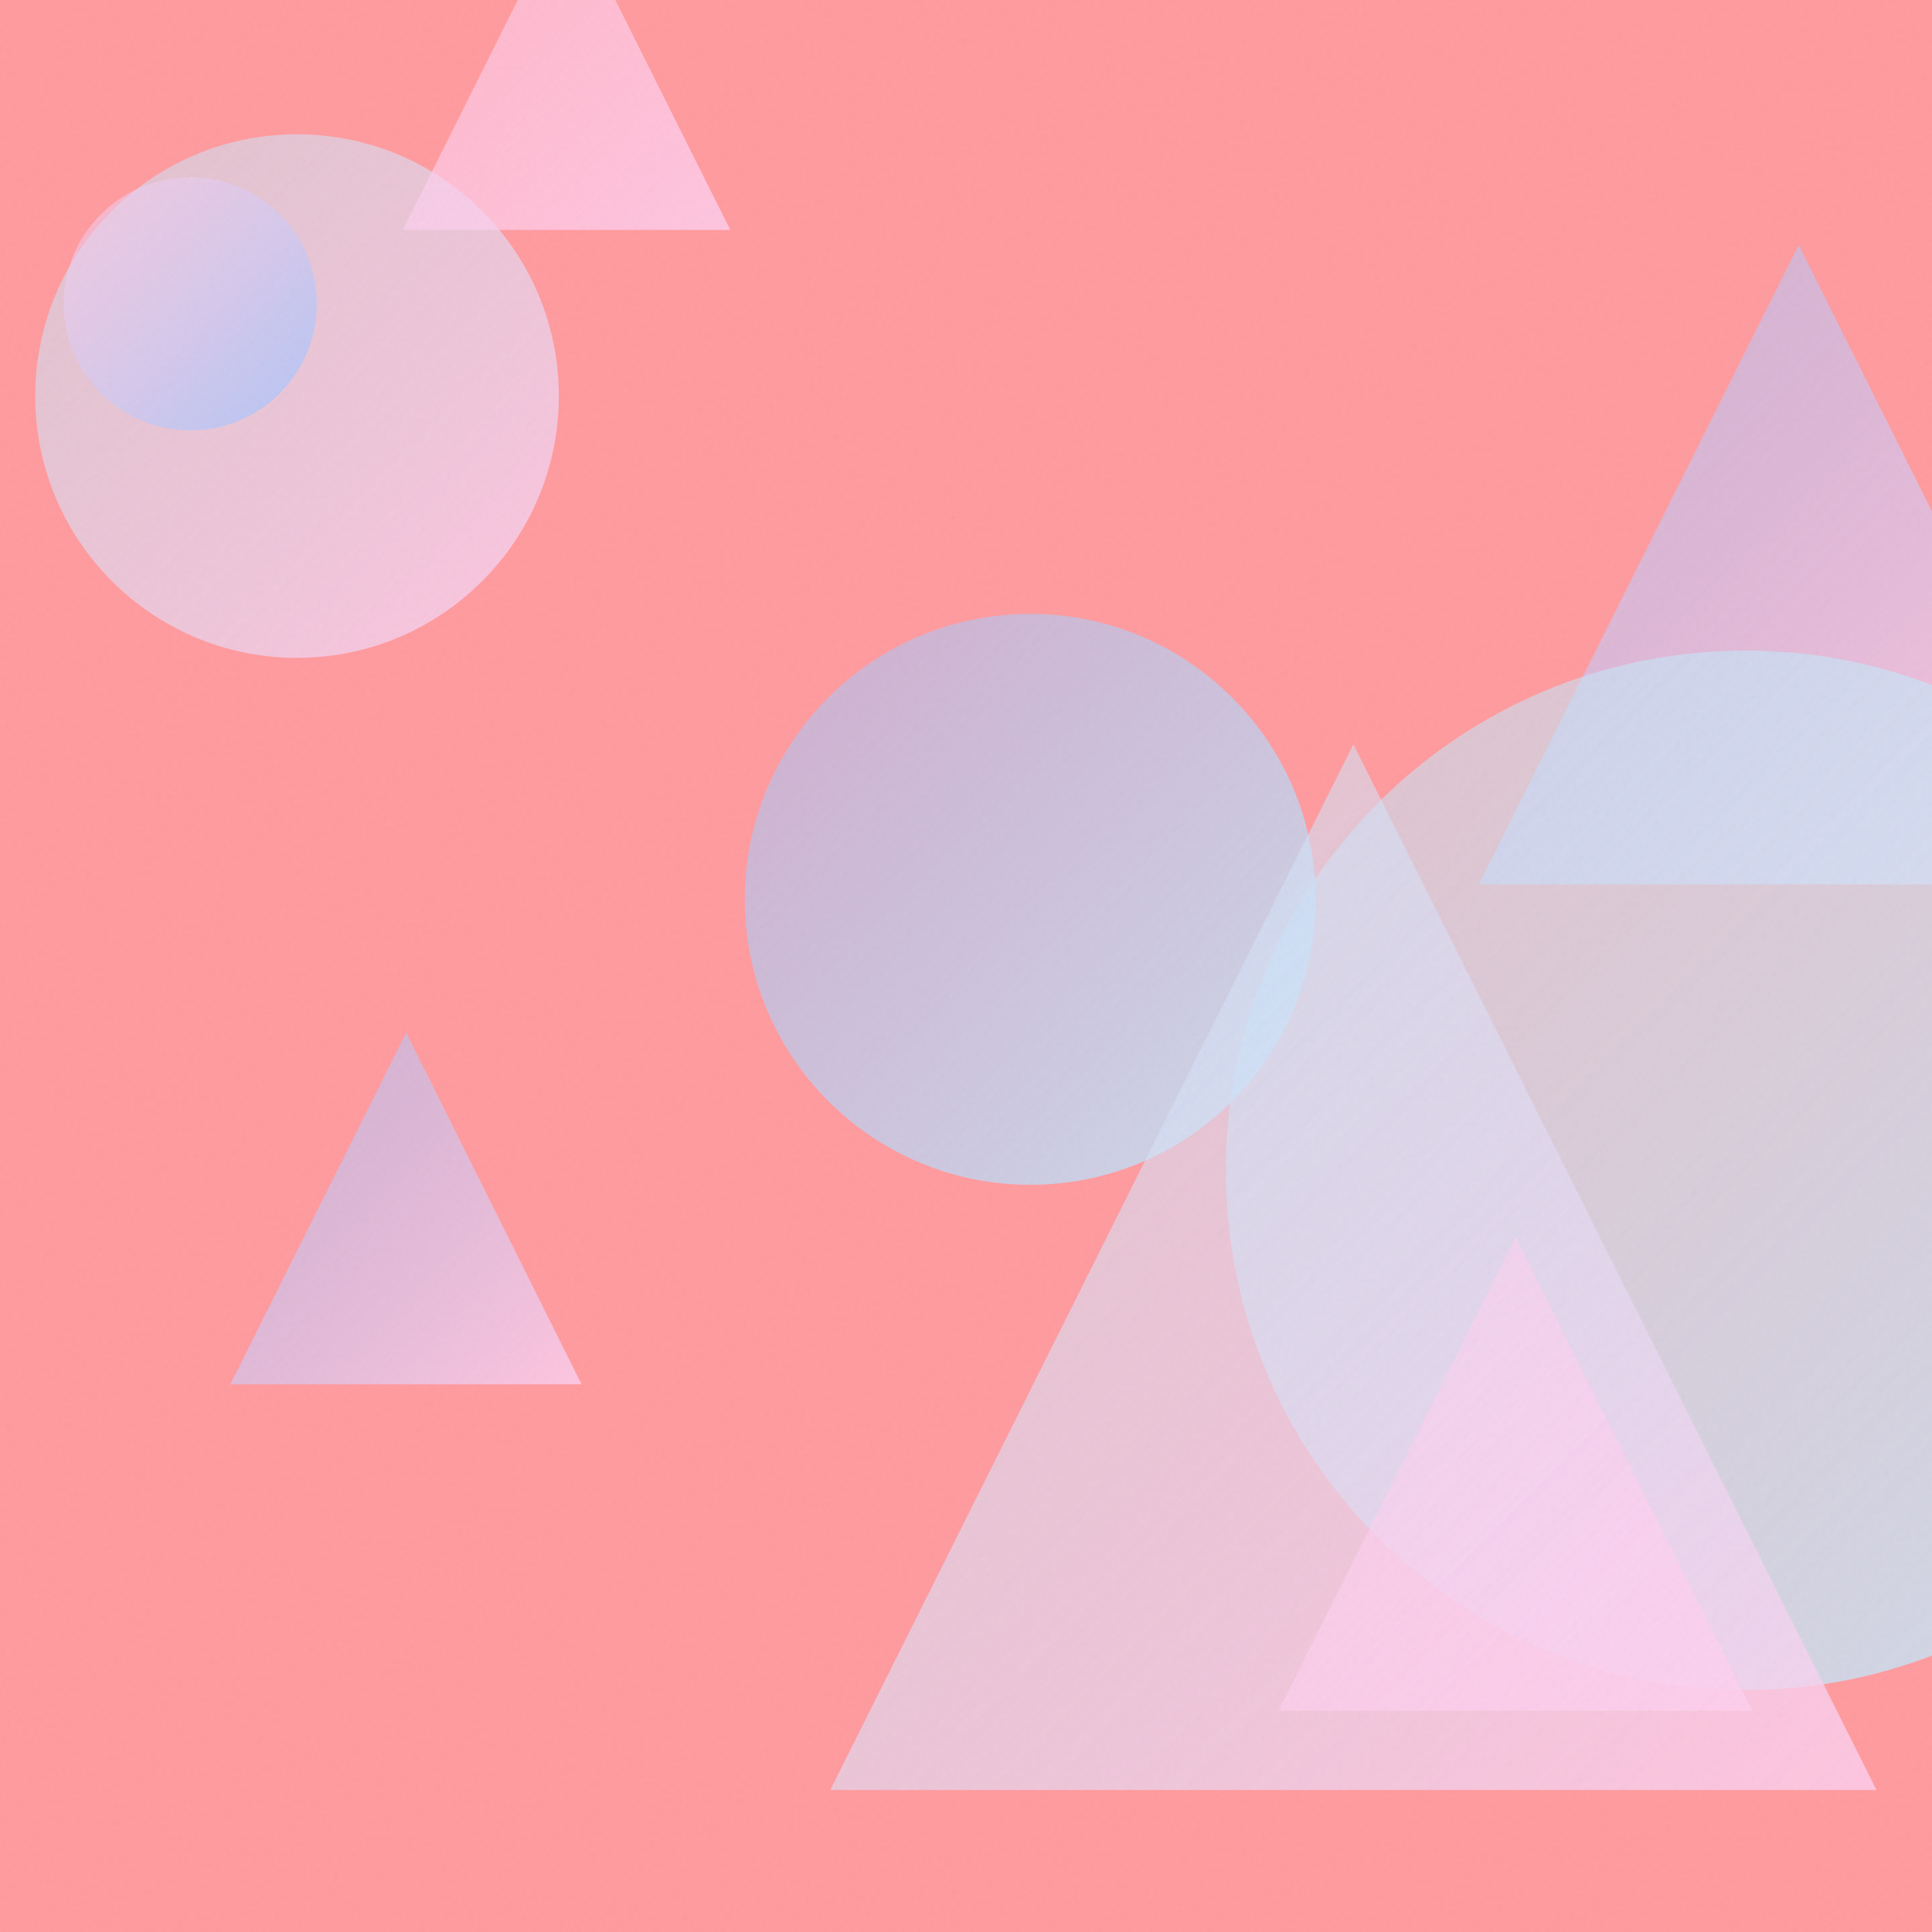
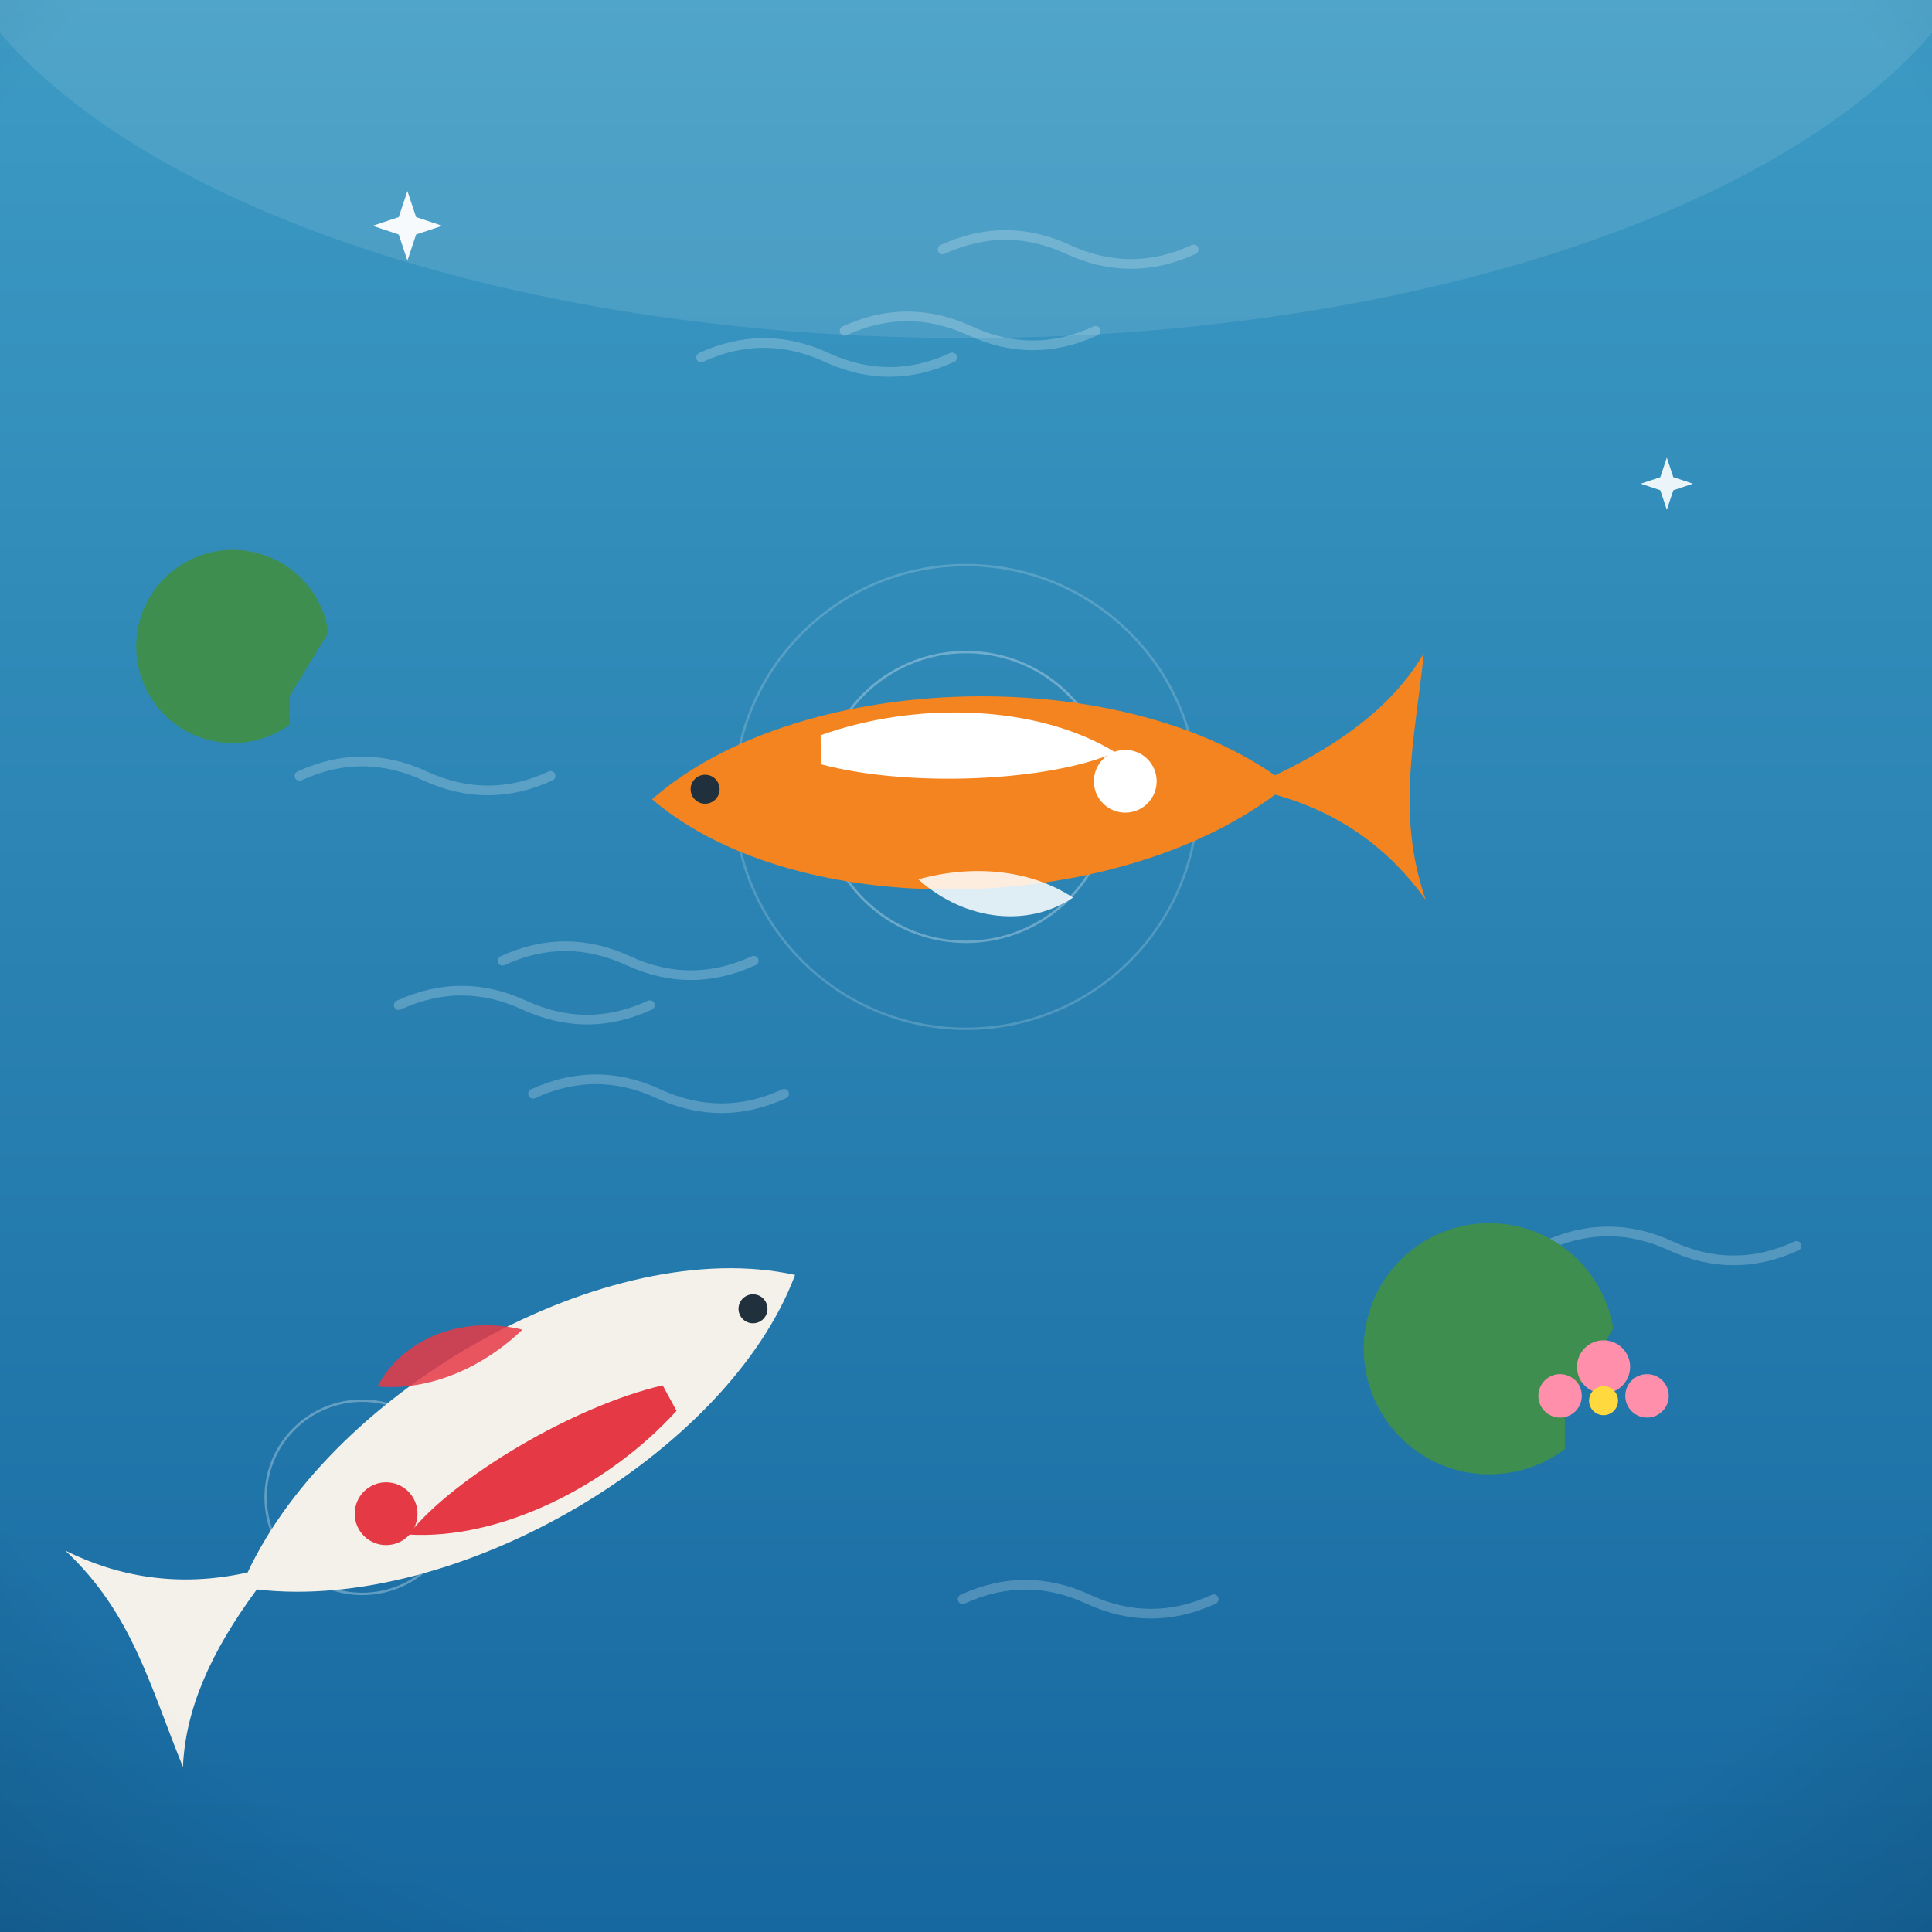
- <svg xmlns="http://www.w3.org/2000/svg" viewBox="0 0 400 400">
+ <svg xmlns="http://www.w3.org/2000/svg" viewBox="0 0 800 800">
  <defs>
-     <linearGradient id="g0" x1="306.2" y1="50.7" x2="438.6" y2="183.1" gradientUnits="userSpaceOnUse">
-       <stop offset="0" stop-color="#A1C4FD" stop-opacity="0.5" />
-       <stop offset="1" stop-color="#FECFEF" stop-opacity="0.8" />
+     <linearGradient id="sky" x1="0" y1="0" x2="0" y2="1">
+       <stop offset="0" stop-color="#6ec1e8" />
+       <stop offset="0.55" stop-color="#a8dcf2" />
+       <stop offset="1" stop-color="#eafaf1" />
    </linearGradient>
-     <linearGradient id="g1" x1="253.8" y1="134.7" x2="469.0" y2="349.9" gradientUnits="userSpaceOnUse">
-       <stop offset="0" stop-color="#C2E9FB" stop-opacity="0.5" />
-       <stop offset="1" stop-color="#C2E9FB" stop-opacity="0.8" />
+     <radialGradient id="sunG" cx="0.38" cy="0.35" r="0.9">
+       <stop offset="0" stop-color="#fff3b0" />
+       <stop offset="1" stop-color="#ffb703" />
+     </radialGradient>
+     <linearGradient id="ground" x1="0" y1="0" x2="0" y2="1">
+       <stop offset="0" stop-color="#69b06f" />
+       <stop offset="1" stop-color="#3c7a44" />
    </linearGradient>
-     <linearGradient id="g2" x1="154.2" y1="127.1" x2="272.5" y2="245.4" gradientUnits="userSpaceOnUse">
-       <stop offset="0" stop-color="#A1C4FD" stop-opacity="0.5" />
-       <stop offset="1" stop-color="#C2E9FB" stop-opacity="0.8" />
+     <linearGradient id="sea" x1="0" y1="0" x2="0" y2="1">
+       <stop offset="0" stop-color="#3d9bc4" />
+       <stop offset="1" stop-color="#1668a0" />
    </linearGradient>
-     <linearGradient id="g3" x1="7.3" y1="27.8" x2="115.8" y2="136.2" gradientUnits="userSpaceOnUse">
-       <stop offset="0" stop-color="#C2E9FB" stop-opacity="0.5" />
-       <stop offset="1" stop-color="#FECFEF" stop-opacity="0.8" />
+     <linearGradient id="shade" x1="0" y1="0" x2="0" y2="1">
+       <stop offset="0" stop-color="#ffffff" stop-opacity="0.20" />
+       <stop offset="0.5" stop-color="#ffffff" stop-opacity="0" />
+       <stop offset="1" stop-color="#000000" stop-opacity="0.16" />
    </linearGradient>
-     <linearGradient id="g4" x1="13.2" y1="36.8" x2="65.5" y2="89.1" gradientUnits="userSpaceOnUse">
-       <stop offset="0" stop-color="#FECFEF" stop-opacity="0.5" />
-       <stop offset="1" stop-color="#A1C4FD" stop-opacity="0.8" />
-     </linearGradient>
-     <linearGradient id="g5" x1="171.9" y1="154.1" x2="388.5" y2="370.6" gradientUnits="userSpaceOnUse">
-       <stop offset="0" stop-color="#C2E9FB" stop-opacity="0.5" />
-       <stop offset="1" stop-color="#FECFEF" stop-opacity="0.8" />
-     </linearGradient>
-     <linearGradient id="g6" x1="83.4" y1="-20.2" x2="151.2" y2="47.6" gradientUnits="userSpaceOnUse">
-       <stop offset="0" stop-color="#FECFEF" stop-opacity="0.5" />
-       <stop offset="1" stop-color="#FECFEF" stop-opacity="0.8" />
-     </linearGradient>
-     <linearGradient id="g7" x1="47.7" y1="213.8" x2="120.4" y2="286.6" gradientUnits="userSpaceOnUse">
-       <stop offset="0" stop-color="#A1C4FD" stop-opacity="0.5" />
-       <stop offset="1" stop-color="#FECFEF" stop-opacity="0.8" />
-     </linearGradient>
-     <linearGradient id="g8" x1="264.7" y1="256.1" x2="362.8" y2="354.2" gradientUnits="userSpaceOnUse">
-       <stop offset="0" stop-color="#FECFEF" stop-opacity="0.5" />
-       <stop offset="1" stop-color="#FECFEF" stop-opacity="0.8" />
-     </linearGradient>
-     <filter id="n">
-       <feTurbulence type="fractalNoise" baseFrequency="0.9" numOctaves="2" stitchTiles="stitch" />
-       <feColorMatrix type="saturate" values="0" />
-     </filter>
+     <radialGradient id="vig" cx="0.5" cy="0.42" r="0.85">
+       <stop offset="0.72" stop-color="#000000" stop-opacity="0" />
+       <stop offset="1" stop-color="#000000" stop-opacity="0.20" />
+     </radialGradient>
  </defs>
-   <rect width="400" height="400" fill="#FF9A9E" />
-   <path d="M 372.4 50.7 L 438.6 183.1 L 306.2 183.1 Z" fill="url(#g0)" />
-   <circle cx="361.4" cy="242.3" r="107.6" fill="url(#g1)" />
-   <circle cx="213.3" cy="186.2" r="59.1" fill="url(#g2)" />
-   <circle cx="61.5" cy="82.0" r="54.2" fill="url(#g3)" />
-   <circle cx="39.4" cy="62.9" r="26.2" fill="url(#g4)" />
-   <path d="M 280.2 154.1 L 388.5 370.6 L 171.9 370.6 Z" fill="url(#g5)" />
-   <path d="M 117.3 -20.2 L 151.2 47.6 L 83.4 47.6 Z" fill="url(#g6)" />
-   <path d="M 84.1 213.8 L 120.4 286.6 L 47.7 286.6 Z" fill="url(#g7)" />
-   <path d="M 313.8 256.1 L 362.8 354.2 L 264.7 354.2 Z" fill="url(#g8)" />
-   <rect width="400" height="400" filter="url(#n)" opacity="0.05" />
+   <rect width="800" height="800" fill="url(#sea)" />
+   <ellipse cx="400" cy="-60" rx="430" ry="200" fill="#ffffff" opacity="0.10" />
+   <path d="M 124 321.3 q 26 -12 52 0 q 26 12 52 0" fill="none" stroke="#ffffff" stroke-width="4" stroke-linecap="round" opacity="0.22" />
+   <path d="M 639.9 515.9 q 26 -12 52 0 q 26 12 52 0" fill="none" stroke="#ffffff" stroke-width="4" stroke-linecap="round" opacity="0.22" />
+   <path d="M 290.3 148 q 26 -12 52 0 q 26 12 52 0" fill="none" stroke="#ffffff" stroke-width="4" stroke-linecap="round" opacity="0.22" />
+   <path d="M 165.1 416.2 q 26 -12 52 0 q 26 12 52 0" fill="none" stroke="#ffffff" stroke-width="4" stroke-linecap="round" opacity="0.22" />
+   <path d="M 220.7 452.9 q 26 -12 52 0 q 26 12 52 0" fill="none" stroke="#ffffff" stroke-width="4" stroke-linecap="round" opacity="0.22" />
+   <path d="M 390.3 103.3 q 26 -12 52 0 q 26 12 52 0" fill="none" stroke="#ffffff" stroke-width="4" stroke-linecap="round" opacity="0.22" />
+   <path d="M 398.6 662.2 q 26 -12 52 0 q 26 12 52 0" fill="none" stroke="#ffffff" stroke-width="4" stroke-linecap="round" opacity="0.22" />
+   <path d="M 349.7 137 q 26 -12 52 0 q 26 12 52 0" fill="none" stroke="#ffffff" stroke-width="4" stroke-linecap="round" opacity="0.22" />
+   <path d="M 208.1 397.8 q 26 -12 52 0 q 26 12 52 0" fill="none" stroke="#ffffff" stroke-width="4" stroke-linecap="round" opacity="0.22" />
+   <g transform="translate(400 0) scale(1 1) translate(-400 0)">
+     <g fill="none" stroke="#ffffff" opacity="0.3">
+       <circle cx="400" cy="330" r="60" />
+       <circle cx="400" cy="330" r="96" opacity="0.6" />
+       <circle cx="150" cy="620" r="40" />
+     </g>
+     <g transform="translate(400 330) rotate(-0.4270381)">
+       <path d="M -130 0 C -70 -52 60 -56 128 -8 C 158 -22 178 -38 190 -58 C 186 -22 178 8 190 44 C 176 24 156 8 128 0 C 60 50 -70 52 -130 0 Z" fill="#f4841f" />
+       <path d="M -60 -26 C -20 -40 30 -38 62 -18 C 34 -6 -24 -4 -60 -14 Z" fill="#ffffff" />
+       <circle cx="66" cy="-6" r="13" fill="#ffffff" />
+       <circle cx="-108" cy="-4" r="6" fill="#20303c" />
+       <path d="M -20 34 C 0 52 26 54 44 42 C 26 30 2 28 -20 34 Z" fill="#ffffff" opacity="0.85" />
+     </g>
+     <g transform="translate(215 590) rotate(151.4777)">
+       <path d="M -130 0 C -70 -52 60 -56 128 -8 C 158 -22 178 -38 190 -58 C 186 -22 178 8 190 44 C 176 24 156 8 128 0 C 60 50 -70 52 -130 0 Z" fill="#f4f1ea" />
+       <path d="M -60 -26 C -20 -40 30 -38 62 -18 C 34 -6 -24 -4 -60 -14 Z" fill="#e63946" />
+       <circle cx="66" cy="-6" r="13" fill="#e63946" />
+       <circle cx="-108" cy="-4" r="6" fill="#20303c" />
+       <path d="M -20 34 C 0 52 26 54 44 42 C 26 30 2 28 -20 34 Z" fill="#e63946" opacity="0.85" />
+     </g>
+     <g fill="#3e8e4f">
+       <path d="M648 600 a52 52 0 1 1 20 -50 l -20 34 Z" />
+       <path d="M120 300 a40 40 0 1 1 16 -38 l -16 26 Z" />
+     </g>
+     <g fill="#ff8fab">
+       <circle cx="664" cy="566" r="11" />
+       <circle cx="646" cy="578" r="9" />
+       <circle cx="682" cy="578" r="9" />
+       <circle cx="664" cy="580" r="6" fill="#ffd93d" />
+     </g>
+   </g>
+   <path d="M 168.7 79.1 L 172.3 89.9 L 183.1 93.5 L 172.3 97.1 L 168.7 107.9 L 165.1 97.1 L 154.3 93.5 L 165.1 89.9 Z" fill="#ffffff" opacity="0.95" />
+   <path d="M 690.2 189.5 L 692.9 197.6 L 701 200.3 L 692.9 203 L 690.2 211.1 L 687.5 203 L 679.4 200.3 L 687.5 197.6 Z" fill="#ffffff" opacity="0.9" />
+   <rect width="800" height="800" fill="url(#vig)" />
</svg>
